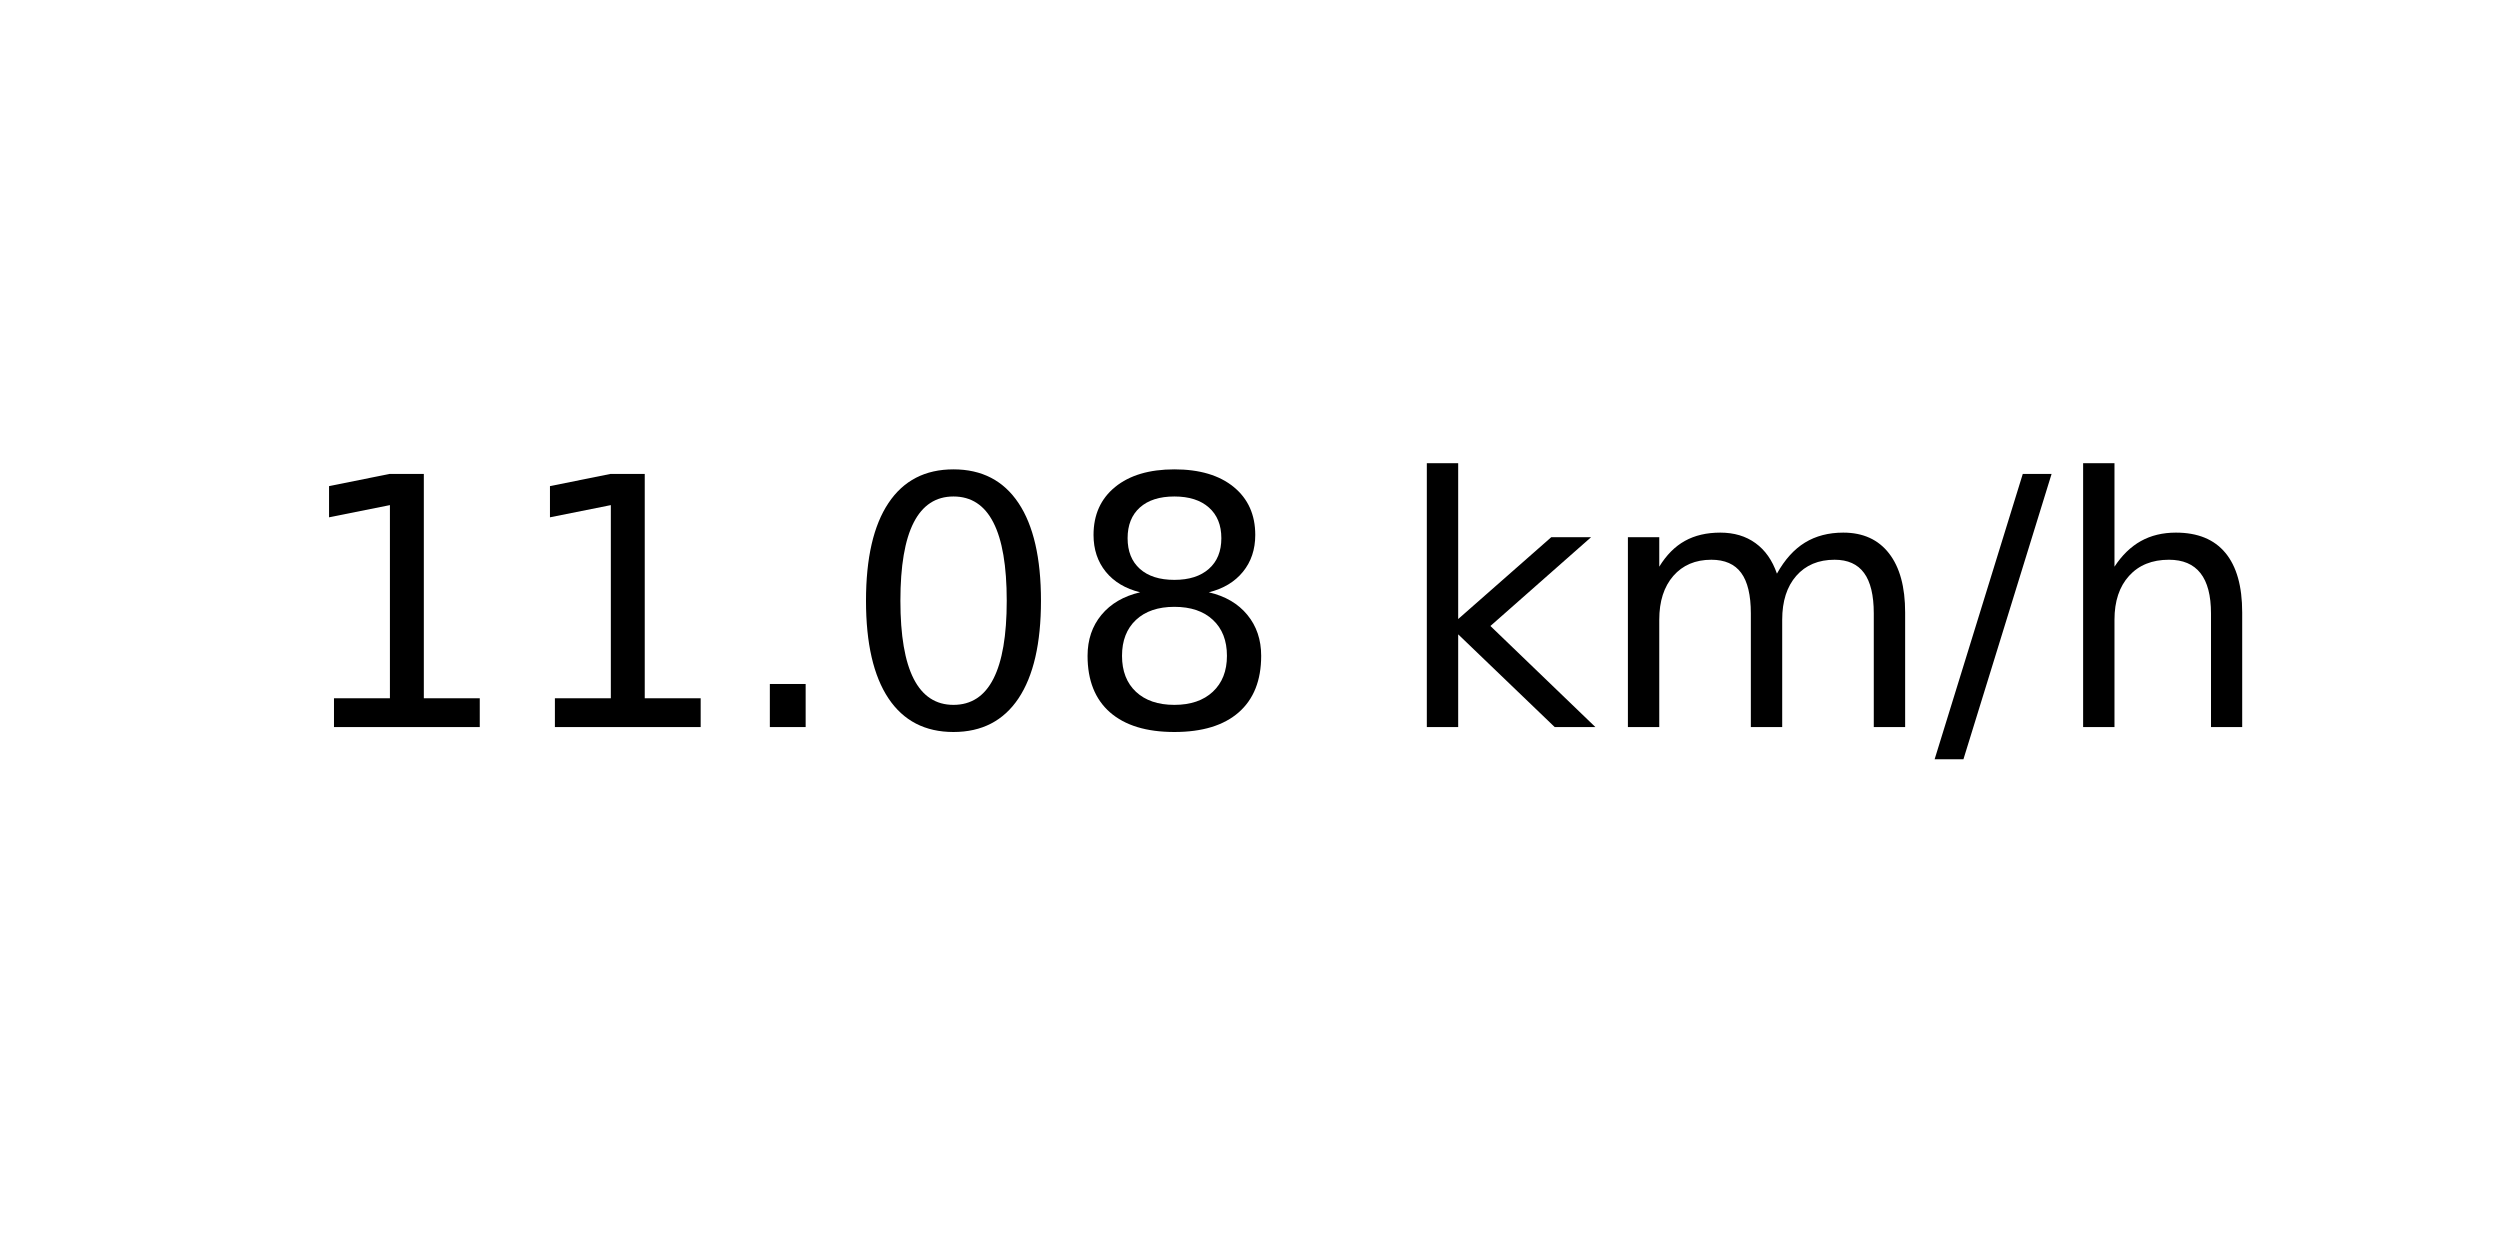
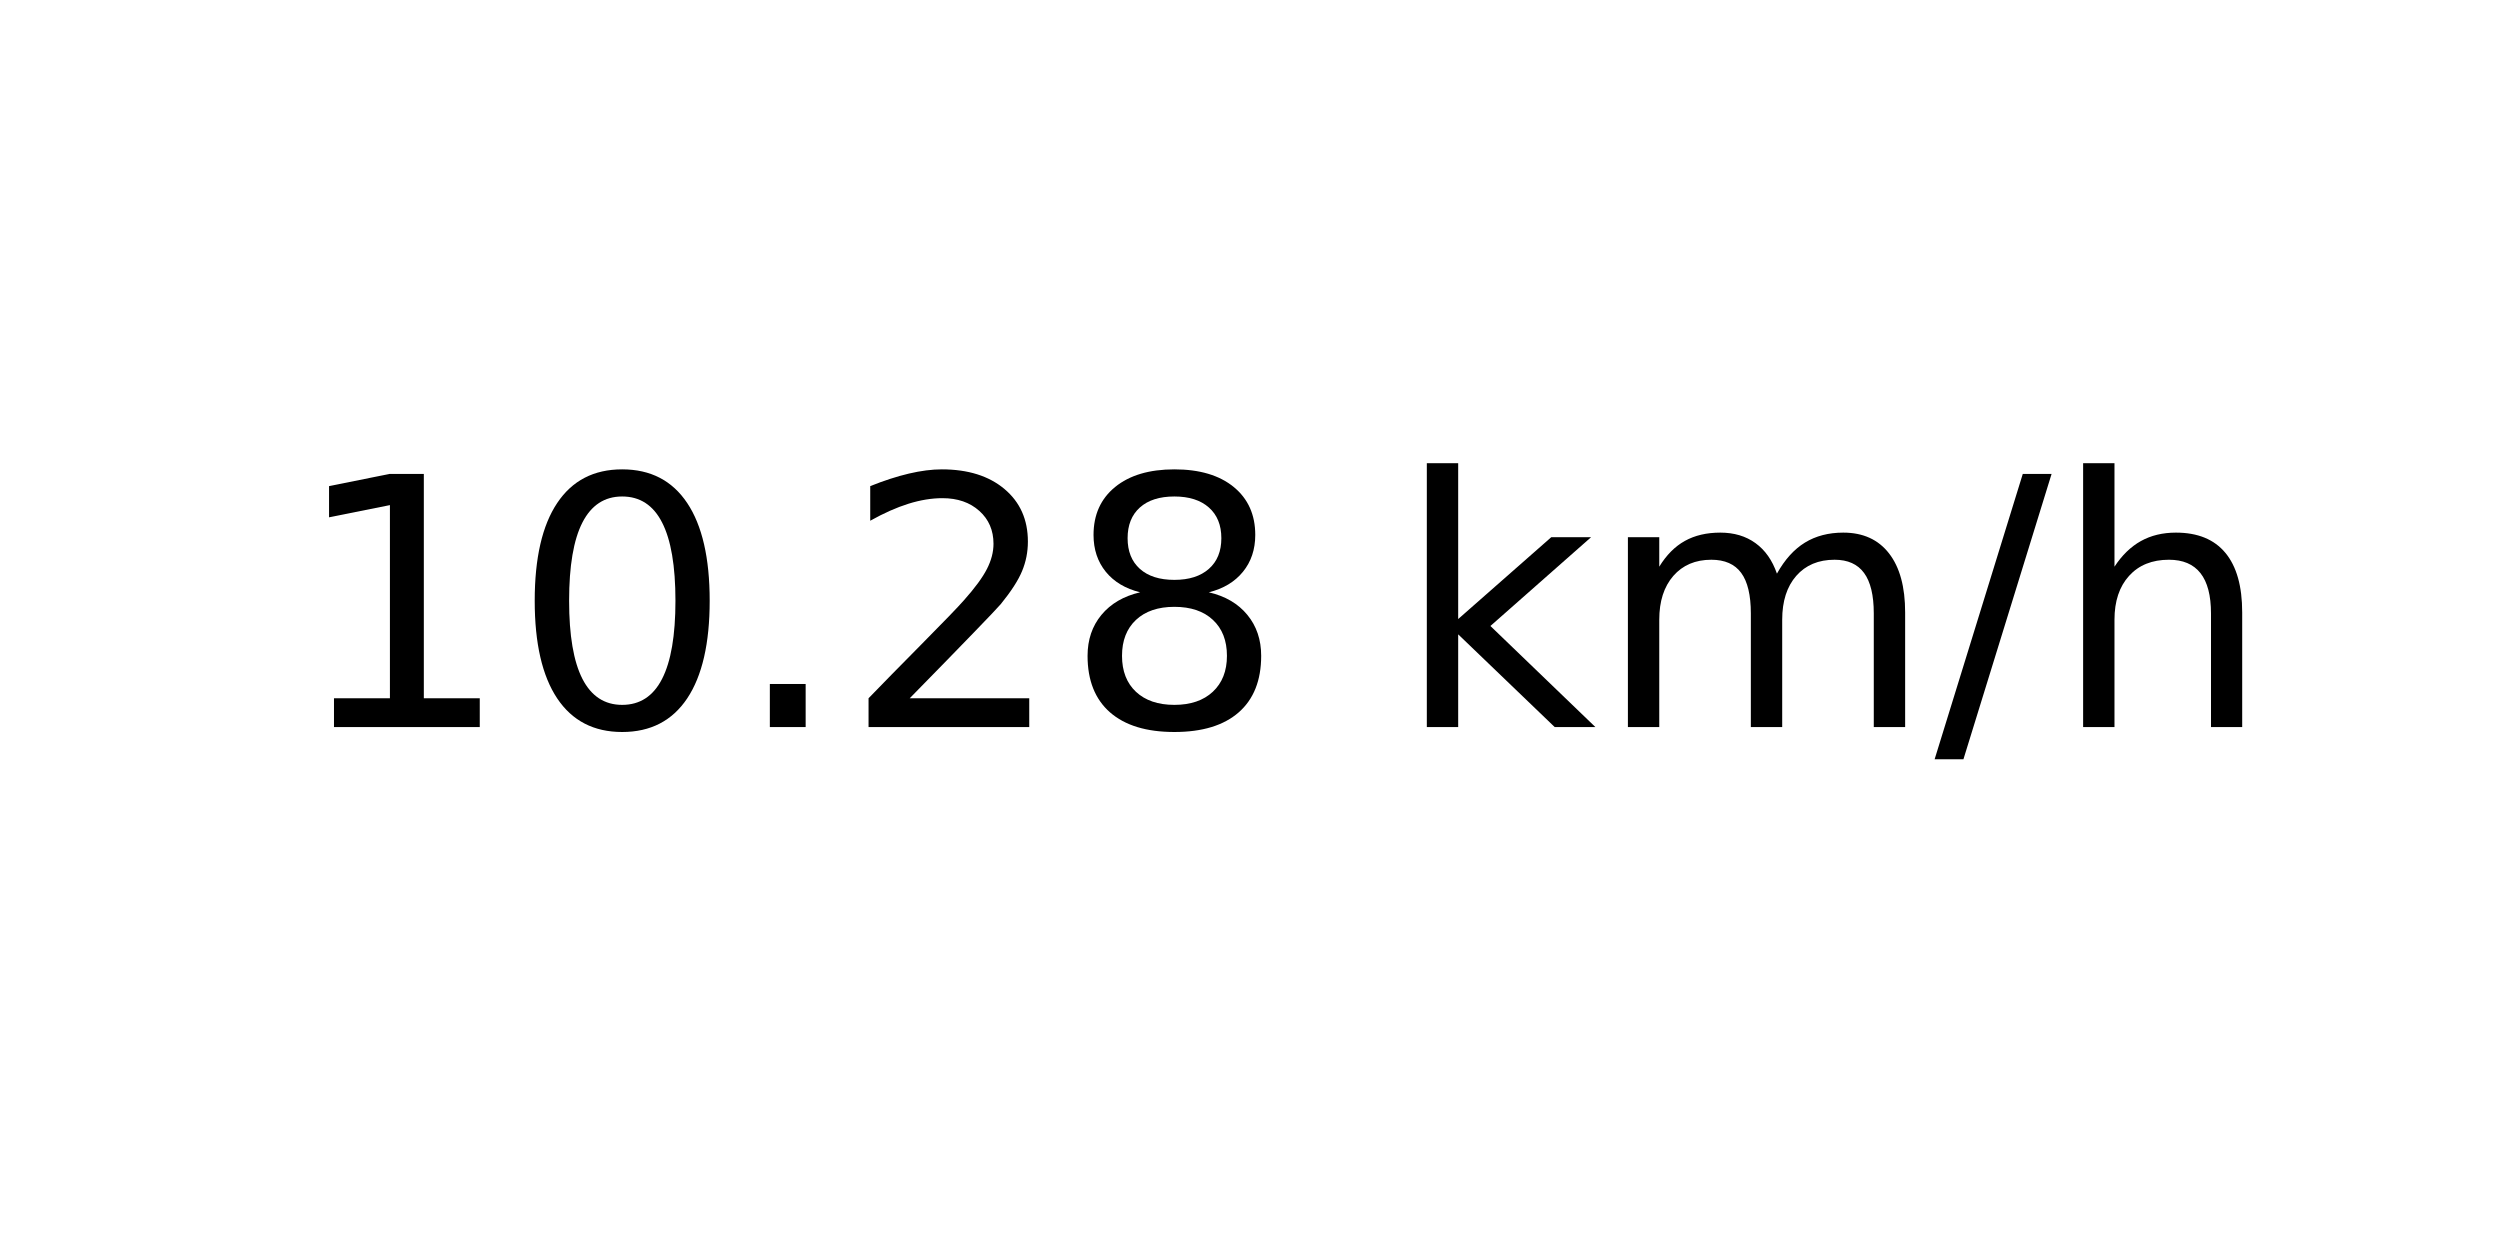
<svg xmlns="http://www.w3.org/2000/svg" xmlns:xlink="http://www.w3.org/1999/xlink" width="72pt" height="36pt" viewBox="0 0 72 36" version="1.1">
  <defs>
    <style type="text/css">*{stroke-linejoin: round; stroke-linecap: butt}</style>
  </defs>
  <g id="figure_1">
    <g id="axes_1">
      <g id="text_1">
        <g transform="translate(8.378125 20.93937) scale(0.1 -0.1)">
          <defs>
            <path id="DejaVuSans-31" d="M 794 531  L 1825 531  L 1825 4091  L 703 3866  L 703 4441  L 1819 4666  L 2450 4666  L 2450 531  L 3481 531  L 3481 0  L 794 0  L 794 531  z " transform="scale(0.015625)" />
+             <path id="DejaVuSans-30" d="M 2034 4250  Q 1547 4250 1301 3770  Q 1056 3291 1056 2328  Q 1056 1369 1301 889  Q 1547 409 2034 409  Q 2525 409 2770 889  Q 3016 1369 3016 2328  Q 3016 3291 2770 3770  Q 2525 4250 2034 4250  z M 2034 4750  Q 2819 4750 3233 4129  Q 3647 3509 3647 2328  Q 3647 1150 3233 529  Q 2819 -91 2034 -91  Q 1250 -91 836 529  Q 422 1150 422 2328  Q 422 3509 836 4129  Q 1250 4750 2034 4750  z " transform="scale(0.015625)" />
            <path id="DejaVuSans-2e" d="M 684 794  L 1344 794  L 1344 0  L 684 0  L 684 794  z " transform="scale(0.015625)" />
-             <path id="DejaVuSans-30" d="M 2034 4250  Q 1547 4250 1301 3770  Q 1056 3291 1056 2328  Q 1056 1369 1301 889  Q 1547 409 2034 409  Q 2525 409 2770 889  Q 3016 1369 3016 2328  Q 3016 3291 2770 3770  Q 2525 4250 2034 4250  z M 2034 4750  Q 2819 4750 3233 4129  Q 3647 3509 3647 2328  Q 3647 1150 3233 529  Q 2819 -91 2034 -91  Q 1250 -91 836 529  Q 422 1150 422 2328  Q 422 3509 836 4129  Q 1250 4750 2034 4750  z " transform="scale(0.015625)" />
+             <path id="DejaVuSans-32" d="M 1228 531  L 3431 531  L 3431 0  L 469 0  L 469 531  Q 828 903 1448 1529  Q 2069 2156 2228 2338  Q 2531 2678 2651 2914  Q 2772 3150 2772 3378  Q 2772 3750 2511 3984  Q 2250 4219 1831 4219  Q 1534 4219 1204 4116  Q 875 4013 500 3803  L 500 4441  Q 881 4594 1212 4672  Q 1544 4750 1819 4750  Q 2544 4750 2975 4387  Q 3406 4025 3406 3419  Q 3406 3131 3298 2873  Q 3191 2616 2906 2266  Q 2828 2175 2409 1742  Q 1991 1309 1228 531  z " transform="scale(0.015625)" />
            <path id="DejaVuSans-38" d="M 2034 2216  Q 1584 2216 1326 1975  Q 1069 1734 1069 1313  Q 1069 891 1326 650  Q 1584 409 2034 409  Q 2484 409 2743 651  Q 3003 894 3003 1313  Q 3003 1734 2745 1975  Q 2488 2216 2034 2216  z M 1403 2484  Q 997 2584 770 2862  Q 544 3141 544 3541  Q 544 4100 942 4425  Q 1341 4750 2034 4750  Q 2731 4750 3128 4425  Q 3525 4100 3525 3541  Q 3525 3141 3298 2862  Q 3072 2584 2669 2484  Q 3125 2378 3379 2068  Q 3634 1759 3634 1313  Q 3634 634 3220 271  Q 2806 -91 2034 -91  Q 1263 -91 848 271  Q 434 634 434 1313  Q 434 1759 690 2068  Q 947 2378 1403 2484  z M 1172 3481  Q 1172 3119 1398 2916  Q 1625 2713 2034 2713  Q 2441 2713 2670 2916  Q 2900 3119 2900 3481  Q 2900 3844 2670 4047  Q 2441 4250 2034 4250  Q 1625 4250 1398 4047  Q 1172 3844 1172 3481  z " transform="scale(0.015625)" />
            <path id="DejaVuSans-20" transform="scale(0.015625)" />
            <path id="DejaVuSans-6b" d="M 581 4863  L 1159 4863  L 1159 1991  L 2875 3500  L 3609 3500  L 1753 1863  L 3688 0  L 2938 0  L 1159 1709  L 1159 0  L 581 0  L 581 4863  z " transform="scale(0.015625)" />
            <path id="DejaVuSans-6d" d="M 3328 2828  Q 3544 3216 3844 3400  Q 4144 3584 4550 3584  Q 5097 3584 5394 3201  Q 5691 2819 5691 2113  L 5691 0  L 5113 0  L 5113 2094  Q 5113 2597 4934 2840  Q 4756 3084 4391 3084  Q 3944 3084 3684 2787  Q 3425 2491 3425 1978  L 3425 0  L 2847 0  L 2847 2094  Q 2847 2600 2669 2842  Q 2491 3084 2119 3084  Q 1678 3084 1418 2786  Q 1159 2488 1159 1978  L 1159 0  L 581 0  L 581 3500  L 1159 3500  L 1159 2956  Q 1356 3278 1631 3431  Q 1906 3584 2284 3584  Q 2666 3584 2933 3390  Q 3200 3197 3328 2828  z " transform="scale(0.015625)" />
            <path id="DejaVuSans-2f" d="M 1625 4666  L 2156 4666  L 531 -594  L 0 -594  L 1625 4666  z " transform="scale(0.015625)" />
            <path id="DejaVuSans-68" d="M 3513 2113  L 3513 0  L 2938 0  L 2938 2094  Q 2938 2591 2744 2837  Q 2550 3084 2163 3084  Q 1697 3084 1428 2787  Q 1159 2491 1159 1978  L 1159 0  L 581 0  L 581 4863  L 1159 4863  L 1159 2956  Q 1366 3272 1645 3428  Q 1925 3584 2291 3584  Q 2894 3584 3203 3211  Q 3513 2838 3513 2113  z " transform="scale(0.015625)" />
          </defs>
          <use xlink:href="#DejaVuSans-31" />
-           <use xlink:href="#DejaVuSans-31" x="63.623" />
+           <use xlink:href="#DejaVuSans-30" x="63.623" />
          <use xlink:href="#DejaVuSans-2e" x="127.246" />
-           <use xlink:href="#DejaVuSans-30" x="159.033" />
+           <use xlink:href="#DejaVuSans-32" x="159.033" />
          <use xlink:href="#DejaVuSans-38" x="222.656" />
          <use xlink:href="#DejaVuSans-20" x="286.279" />
          <use xlink:href="#DejaVuSans-6b" x="318.066" />
          <use xlink:href="#DejaVuSans-6d" x="375.977" />
          <use xlink:href="#DejaVuSans-2f" x="473.389" />
          <use xlink:href="#DejaVuSans-68" x="507.08" />
        </g>
      </g>
    </g>
  </g>
</svg>
